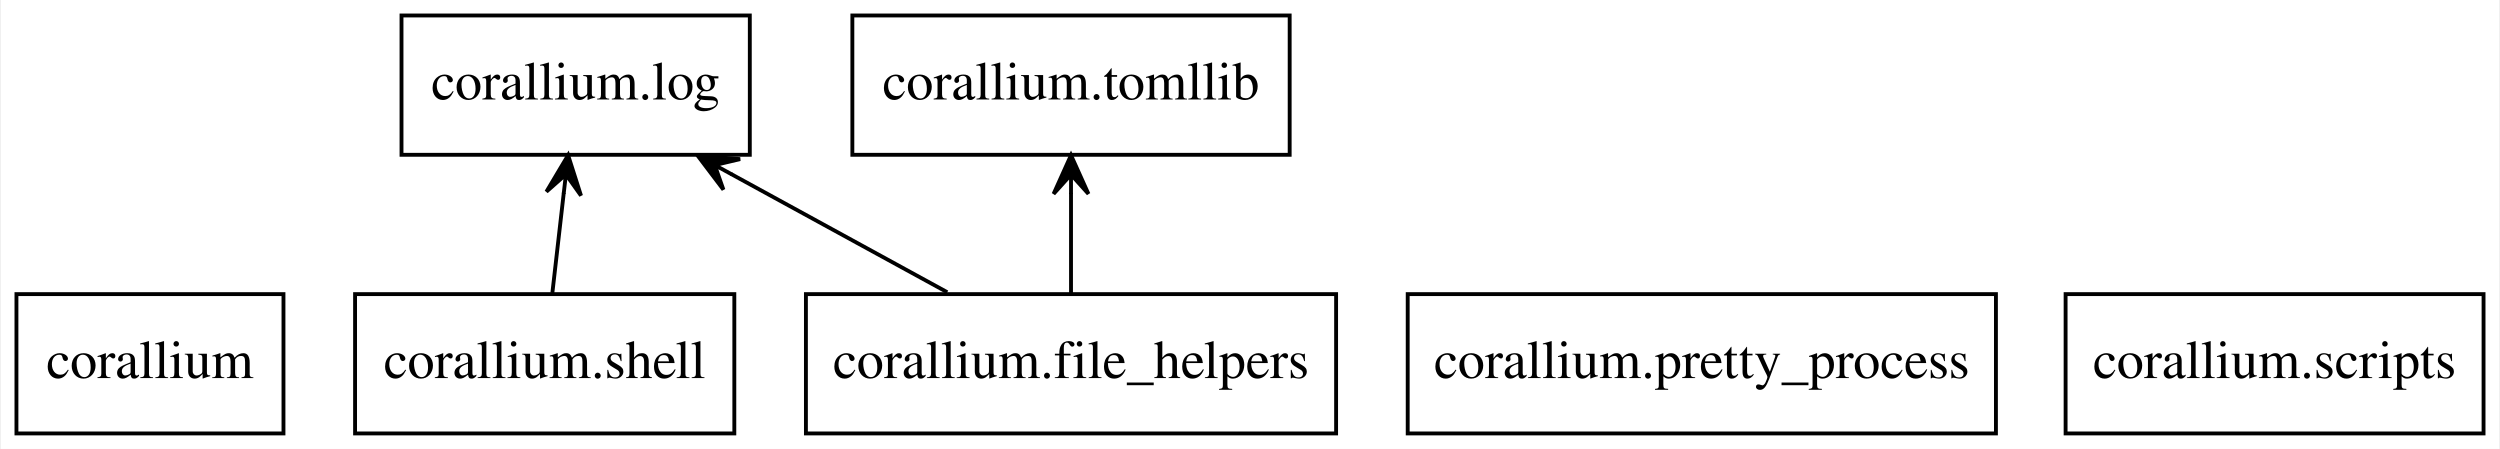
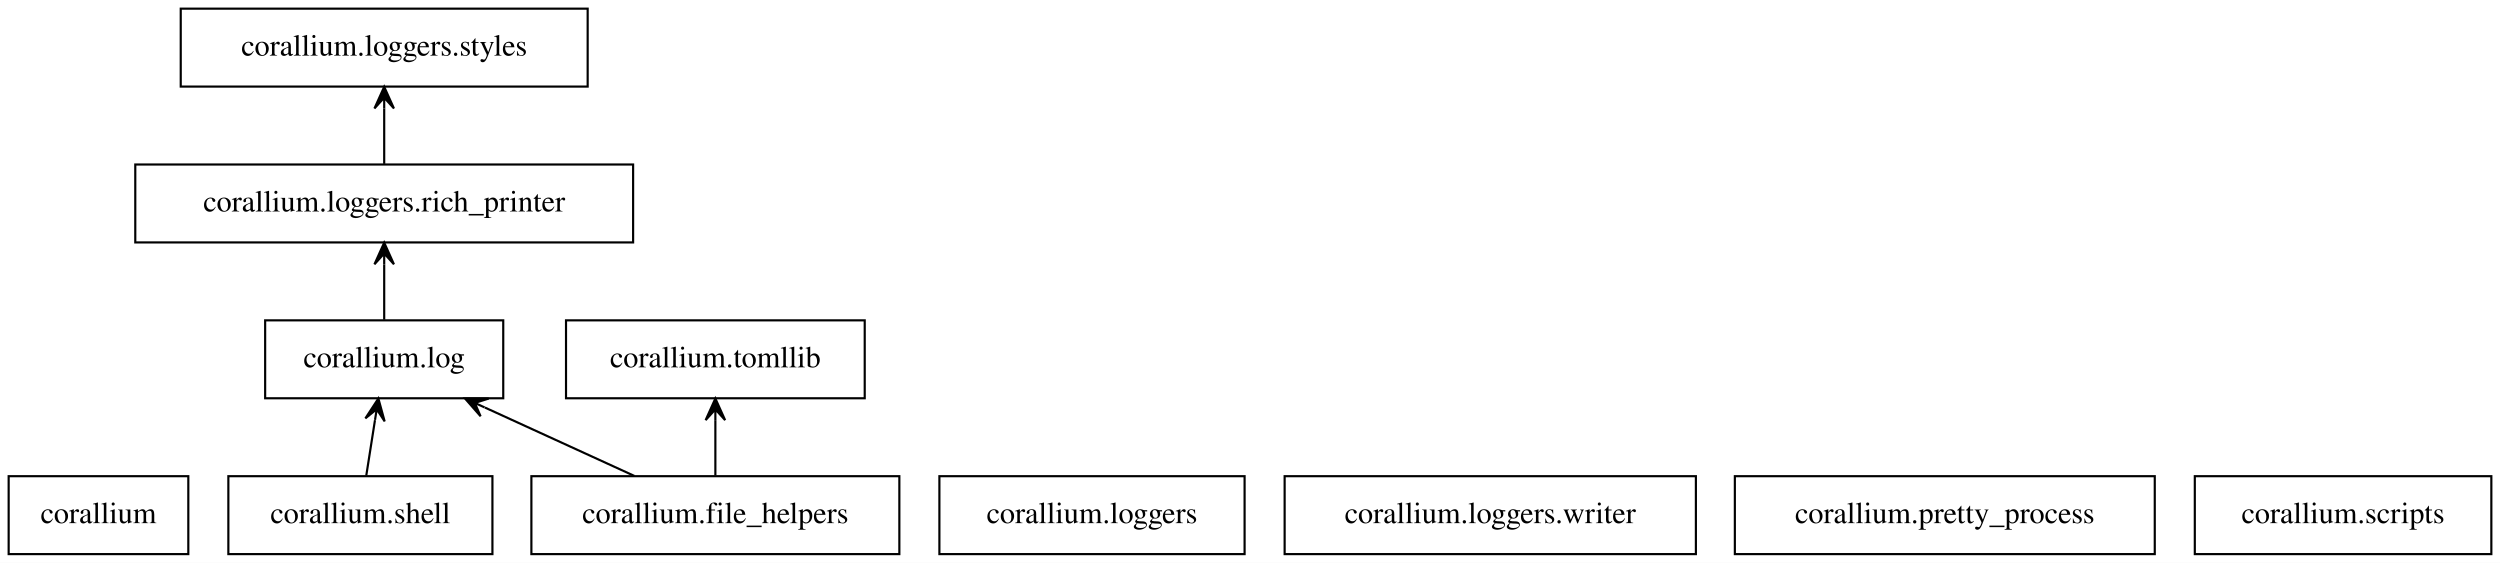
- <svg xmlns="http://www.w3.org/2000/svg" width="646pt" height="116pt" viewBox="0.00 0.00 645.50 116.00">
-   <g id="graph0" class="graph" transform="scale(1 1) rotate(0) translate(4 112)">
-     <polygon fill="white" stroke="none" points="-4,4 -4,-112 641.5,-112 641.5,4 -4,4" />
+ <svg xmlns="http://www.w3.org/2000/svg" width="1155pt" height="260pt" viewBox="0.00 0.00 1155.00 260.00">
+   <g id="graph0" class="graph" transform="scale(1 1) rotate(0) translate(4 256)">
+     <polygon fill="white" stroke="transparent" points="-4,4 -4,-256 1151,-256 1151,4 -4,4" />
    <g id="node1" class="node">
-       <polygon fill="none" stroke="black" points="69,-36 0,-36 0,0 69,0 69,-36" />
-       <text text-anchor="middle" x="34.5" y="-14.3" font-family="Times,serif" font-size="14.00">corallium</text>
+       <polygon fill="none" stroke="black" points="83,-36 0,-36 0,0 83,0 83,-36" />
+       <text text-anchor="middle" x="41.5" y="-14.3" font-family="Times,serif" font-size="14.00">corallium</text>
    </g>
    <g id="node2" class="node">
-       <polygon fill="none" stroke="black" points="341,-36 204,-36 204,0 341,0 341,-36" />
-       <text text-anchor="middle" x="272.5" y="-14.3" font-family="Times,serif" font-size="14.00">corallium.file_helpers</text>
+       <polygon fill="none" stroke="black" points="411.5,-36 241.5,-36 241.5,0 411.5,0 411.5,-36" />
+       <text text-anchor="middle" x="326.5" y="-14.3" font-family="Times,serif" font-size="14.00">corallium.file_helpers</text>
    </g>
    <g id="node3" class="node">
-       <polygon fill="none" stroke="black" points="189.5,-108 99.5,-108 99.5,-72 189.5,-72 189.5,-108" />
-       <text text-anchor="middle" x="144.5" y="-86.3" font-family="Times,serif" font-size="14.00">corallium.log</text>
+       <polygon fill="none" stroke="black" points="228.5,-108 118.5,-108 118.5,-72 228.5,-72 228.5,-108" />
+       <text text-anchor="middle" x="173.5" y="-86.3" font-family="Times,serif" font-size="14.00">corallium.log</text>
    </g>
    <g id="edge1" class="edge">
-       <path fill="none" stroke="black" d="M240.53,-36.48C223.6,-45.74 202.65,-57.2 184.64,-67.05" />
-       <polygon fill="black" stroke="black" points="176.06,-71.74 182.68,-62.99 180.45,-69.34 184.84,-66.94 184.84,-66.94 184.84,-66.94 180.45,-69.34 187,-70.89 176.06,-71.74 176.06,-71.74" />
+       <path fill="none" stroke="black" d="M289.07,-36.12C268.25,-45.65 242.15,-57.59 220.02,-67.72" />
+       <polygon fill="black" stroke="black" points="210.81,-71.93 218.03,-63.68 215.35,-69.85 219.9,-67.77 219.9,-67.77 219.9,-67.77 215.35,-69.85 221.77,-71.86 210.81,-71.93 210.81,-71.93" />
+     </g>
+     <g id="node11" class="node">
+       <polygon fill="none" stroke="black" points="395.5,-108 257.5,-108 257.5,-72 395.5,-72 395.5,-108" />
+       <text text-anchor="middle" x="326.5" y="-86.3" font-family="Times,serif" font-size="14.00">corallium.tomllib</text>
+     </g>
+     <g id="edge2" class="edge">
+       <path fill="none" stroke="black" d="M326.5,-36.3C326.5,-44.02 326.5,-53.29 326.5,-61.89" />
+       <polygon fill="black" stroke="black" points="326.5,-71.9 322,-61.9 326.5,-66.9 326.5,-61.9 326.5,-61.9 326.5,-61.9 326.5,-66.9 331,-61.9 326.5,-71.9 326.5,-71.9" />
+     </g>
+     <g id="node5" class="node">
+       <polygon fill="none" stroke="black" points="288.5,-180 58.5,-180 58.5,-144 288.5,-144 288.5,-180" />
+       <text text-anchor="middle" x="173.5" y="-158.3" font-family="Times,serif" font-size="14.00">corallium.loggers.rich_printer</text>
+     </g>
+     <g id="edge3" class="edge">
+       <path fill="none" stroke="black" d="M173.5,-108.3C173.5,-116.02 173.5,-125.29 173.5,-133.89" />
+       <polygon fill="black" stroke="black" points="173.5,-143.9 169,-133.9 173.5,-138.9 173.5,-133.9 173.5,-133.9 173.5,-133.9 173.5,-138.9 178,-133.9 173.5,-143.9 173.5,-143.9" />
+     </g>
+     <g id="node4" class="node">
+       <polygon fill="none" stroke="black" points="571,-36 430,-36 430,0 571,0 571,-36" />
+       <text text-anchor="middle" x="500.5" y="-14.3" font-family="Times,serif" font-size="14.00">corallium.loggers</text>
+     </g>
+     <g id="node6" class="node">
+       <polygon fill="none" stroke="black" points="267.5,-252 79.5,-252 79.5,-216 267.5,-216 267.5,-252" />
+       <text text-anchor="middle" x="173.5" y="-230.3" font-family="Times,serif" font-size="14.00">corallium.loggers.styles</text>
+     </g>
+     <g id="edge4" class="edge">
+       <path fill="none" stroke="black" d="M173.5,-180.3C173.5,-188.02 173.5,-197.29 173.5,-205.89" />
+       <polygon fill="black" stroke="black" points="173.5,-215.9 169,-205.9 173.5,-210.9 173.5,-205.9 173.5,-205.9 173.5,-205.9 173.5,-210.9 178,-205.9 173.5,-215.9 173.5,-215.9" />
    </g>
    <g id="node7" class="node">
-       <polygon fill="none" stroke="black" points="329,-108 216,-108 216,-72 329,-72 329,-108" />
-       <text text-anchor="middle" x="272.5" y="-86.3" font-family="Times,serif" font-size="14.00">corallium.tomllib</text>
+       <polygon fill="none" stroke="black" points="779.5,-36 589.5,-36 589.5,0 779.5,0 779.5,-36" />
+       <text text-anchor="middle" x="684.5" y="-14.3" font-family="Times,serif" font-size="14.00">corallium.loggers.writer</text>
    </g>
-     <g id="edge2" class="edge">
-       <path fill="none" stroke="black" d="M272.5,-36.3C272.5,-44.1 272.5,-53.49 272.5,-62.17" />
-       <polygon fill="black" stroke="black" points="272.5,-71.9 268,-61.9 272.5,-66.9 272.5,-61.9 272.5,-61.9 272.5,-61.9 272.5,-66.9 277,-61.9 272.5,-71.9 272.5,-71.9" />
+     <g id="node8" class="node">
+       <polygon fill="none" stroke="black" points="991.5,-36 797.5,-36 797.5,0 991.5,0 991.5,-36" />
+       <text text-anchor="middle" x="894.5" y="-14.3" font-family="Times,serif" font-size="14.00">corallium.pretty_process</text>
    </g>
-     <g id="node4" class="node">
-       <polygon fill="none" stroke="black" points="511.5,-36 359.5,-36 359.5,0 511.5,0 511.5,-36" />
-       <text text-anchor="middle" x="435.5" y="-14.3" font-family="Times,serif" font-size="14.00">corallium.pretty_process</text>
+     <g id="node9" class="node">
+       <polygon fill="none" stroke="black" points="1147,-36 1010,-36 1010,0 1147,0 1147,-36" />
+       <text text-anchor="middle" x="1078.5" y="-14.3" font-family="Times,serif" font-size="14.00">corallium.scripts</text>
    </g>
-     <g id="node5" class="node">
-       <polygon fill="none" stroke="black" points="637.5,-36 529.5,-36 529.5,0 637.5,0 637.5,-36" />
-       <text text-anchor="middle" x="583.5" y="-14.3" font-family="Times,serif" font-size="14.00">corallium.scripts</text>
+     <g id="node10" class="node">
+       <polygon fill="none" stroke="black" points="223.5,-36 101.5,-36 101.5,0 223.5,0 223.5,-36" />
+       <text text-anchor="middle" x="162.5" y="-14.3" font-family="Times,serif" font-size="14.00">corallium.shell</text>
    </g>
-     <g id="node6" class="node">
-       <polygon fill="none" stroke="black" points="185.5,-36 87.5,-36 87.5,0 185.5,0 185.5,-36" />
-       <text text-anchor="middle" x="136.5" y="-14.3" font-family="Times,serif" font-size="14.00">corallium.shell</text>
-     </g>
-     <g id="edge3" class="edge">
-       <path fill="none" stroke="black" d="M138.48,-36.3C139.37,-44.1 140.44,-53.49 141.43,-62.17" />
-       <polygon fill="black" stroke="black" points="142.55,-71.9 136.94,-62.47 141.98,-66.93 141.41,-61.96 141.41,-61.96 141.41,-61.96 141.98,-66.93 145.88,-61.45 142.55,-71.9 142.55,-71.9" />
+     <g id="edge5" class="edge">
+       <path fill="none" stroke="black" d="M165.22,-36.3C166.43,-44.02 167.89,-53.29 169.24,-61.89" />
+       <polygon fill="black" stroke="black" points="170.81,-71.9 164.81,-62.72 170.04,-66.96 169.26,-62.02 169.26,-62.02 169.26,-62.02 170.04,-66.96 173.71,-61.32 170.81,-71.9 170.81,-71.9" />
    </g>
  </g>
</svg>
